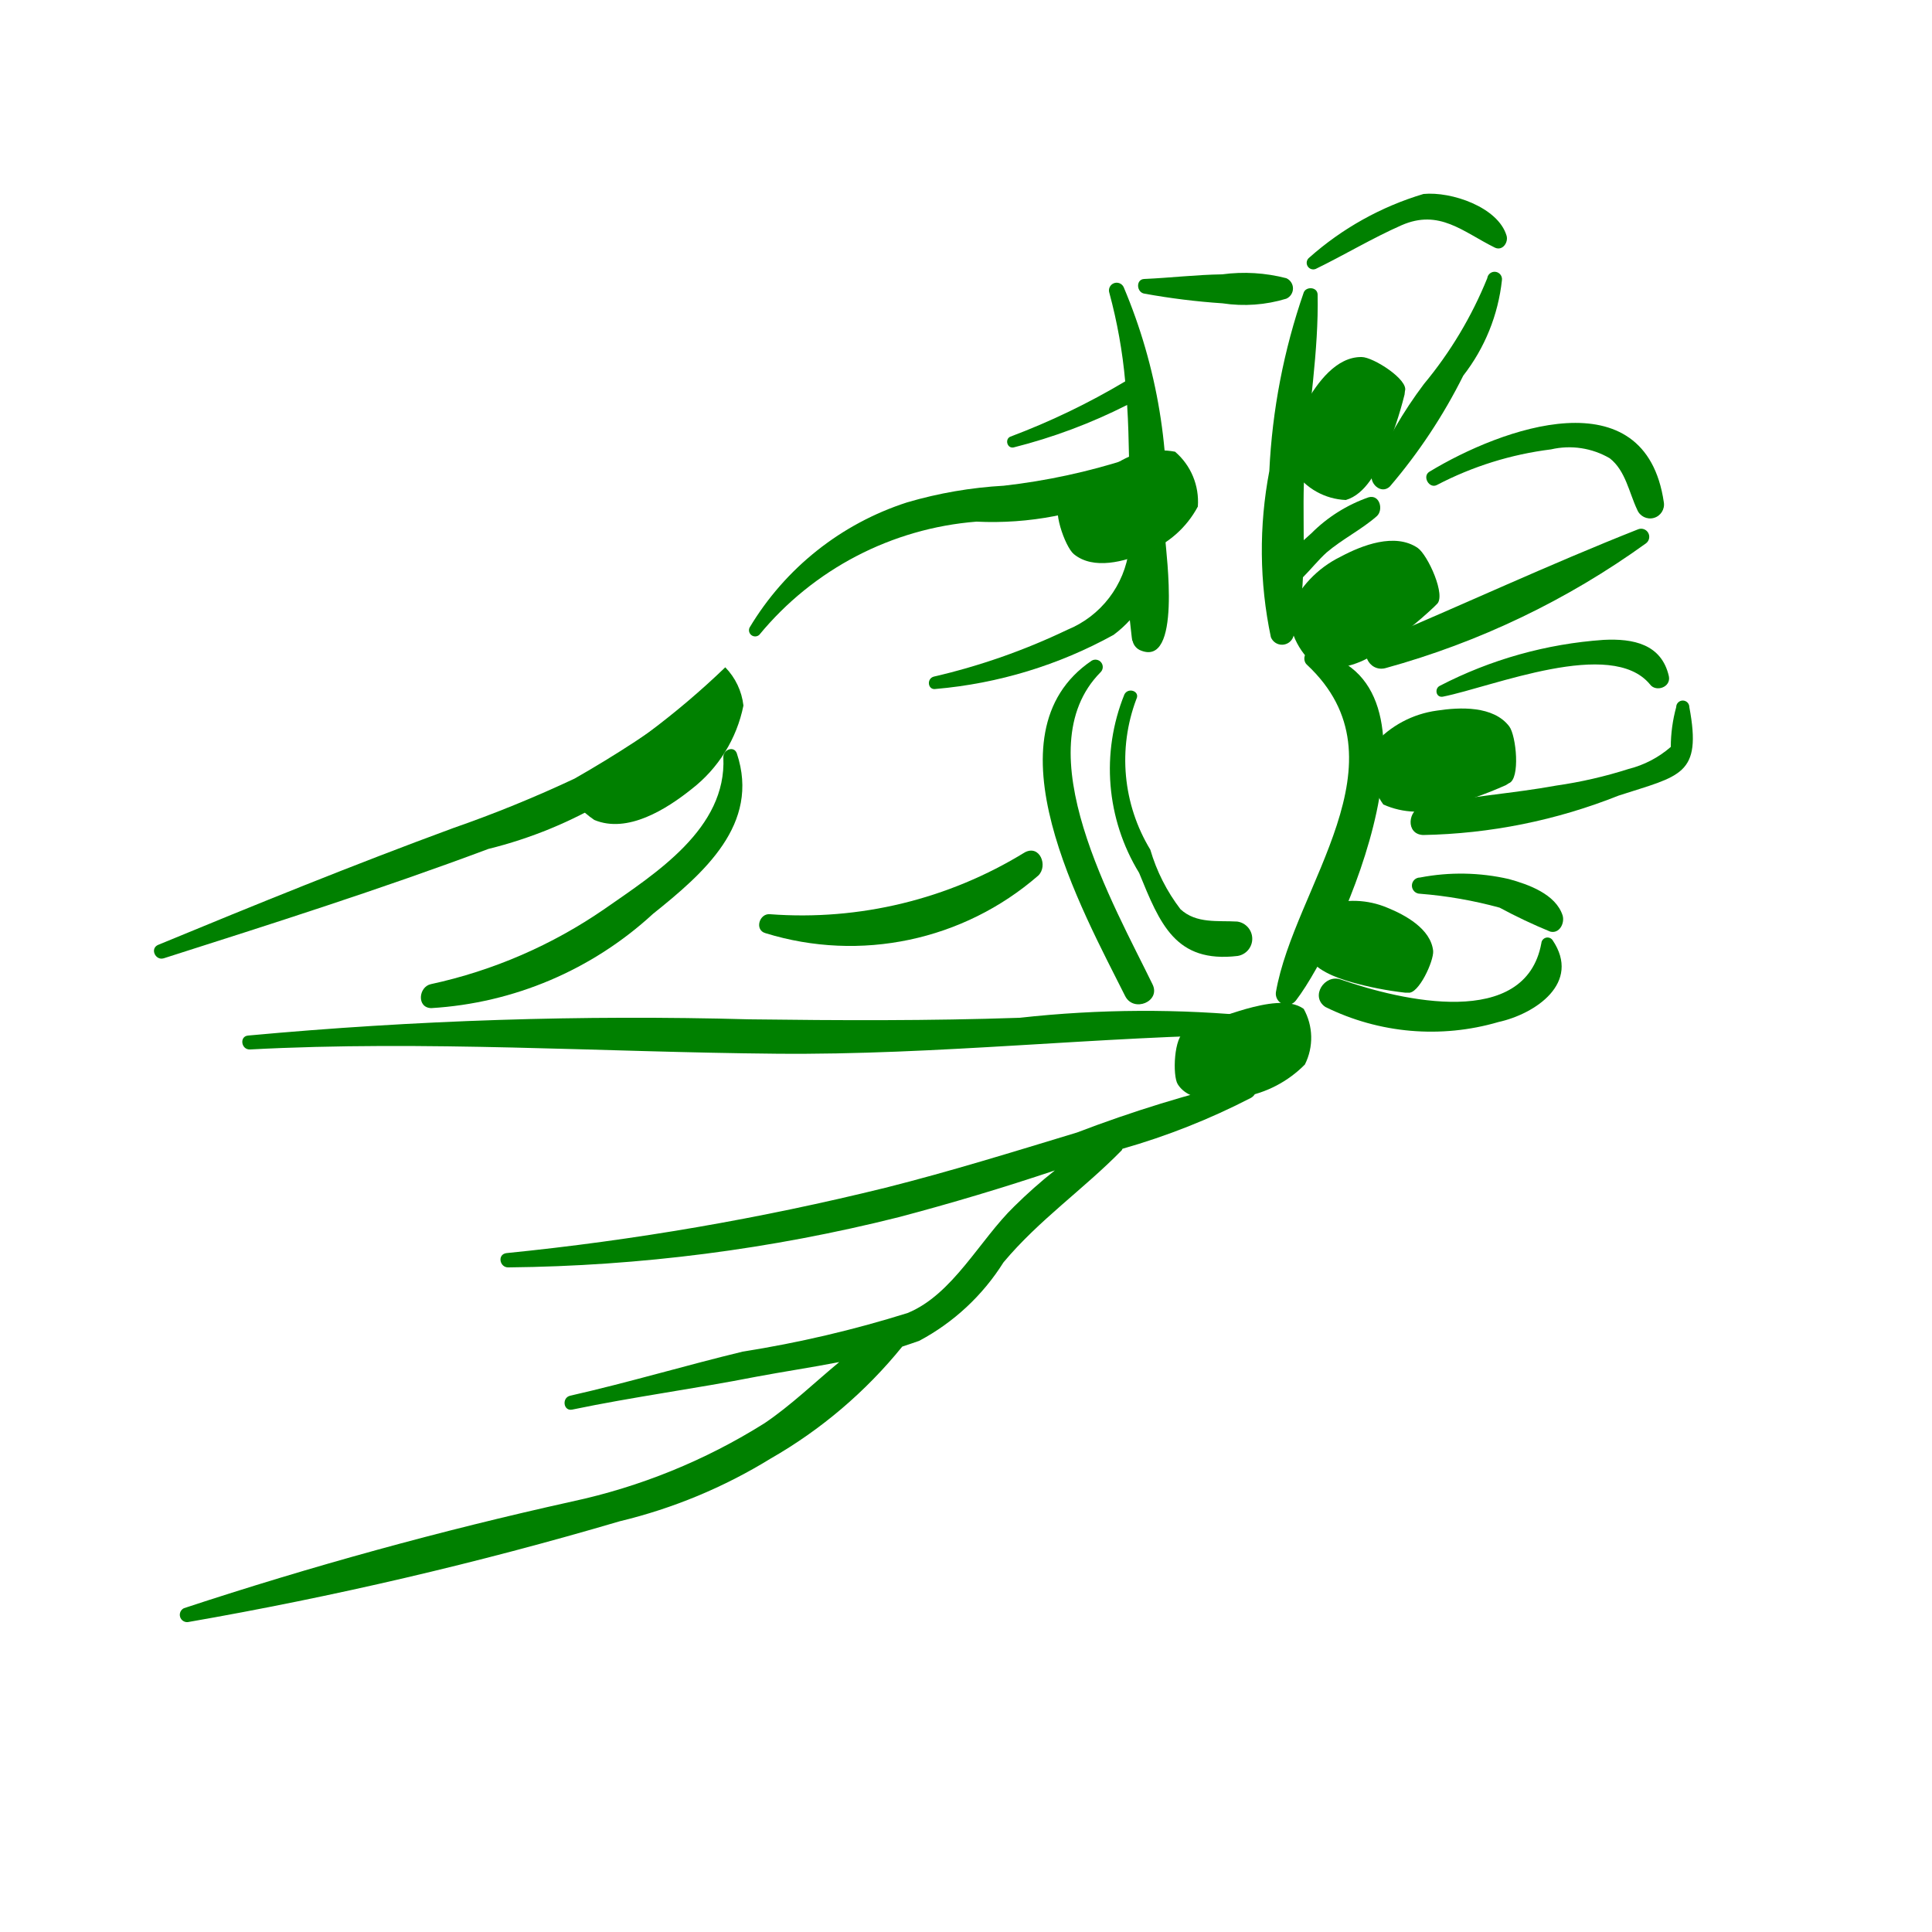
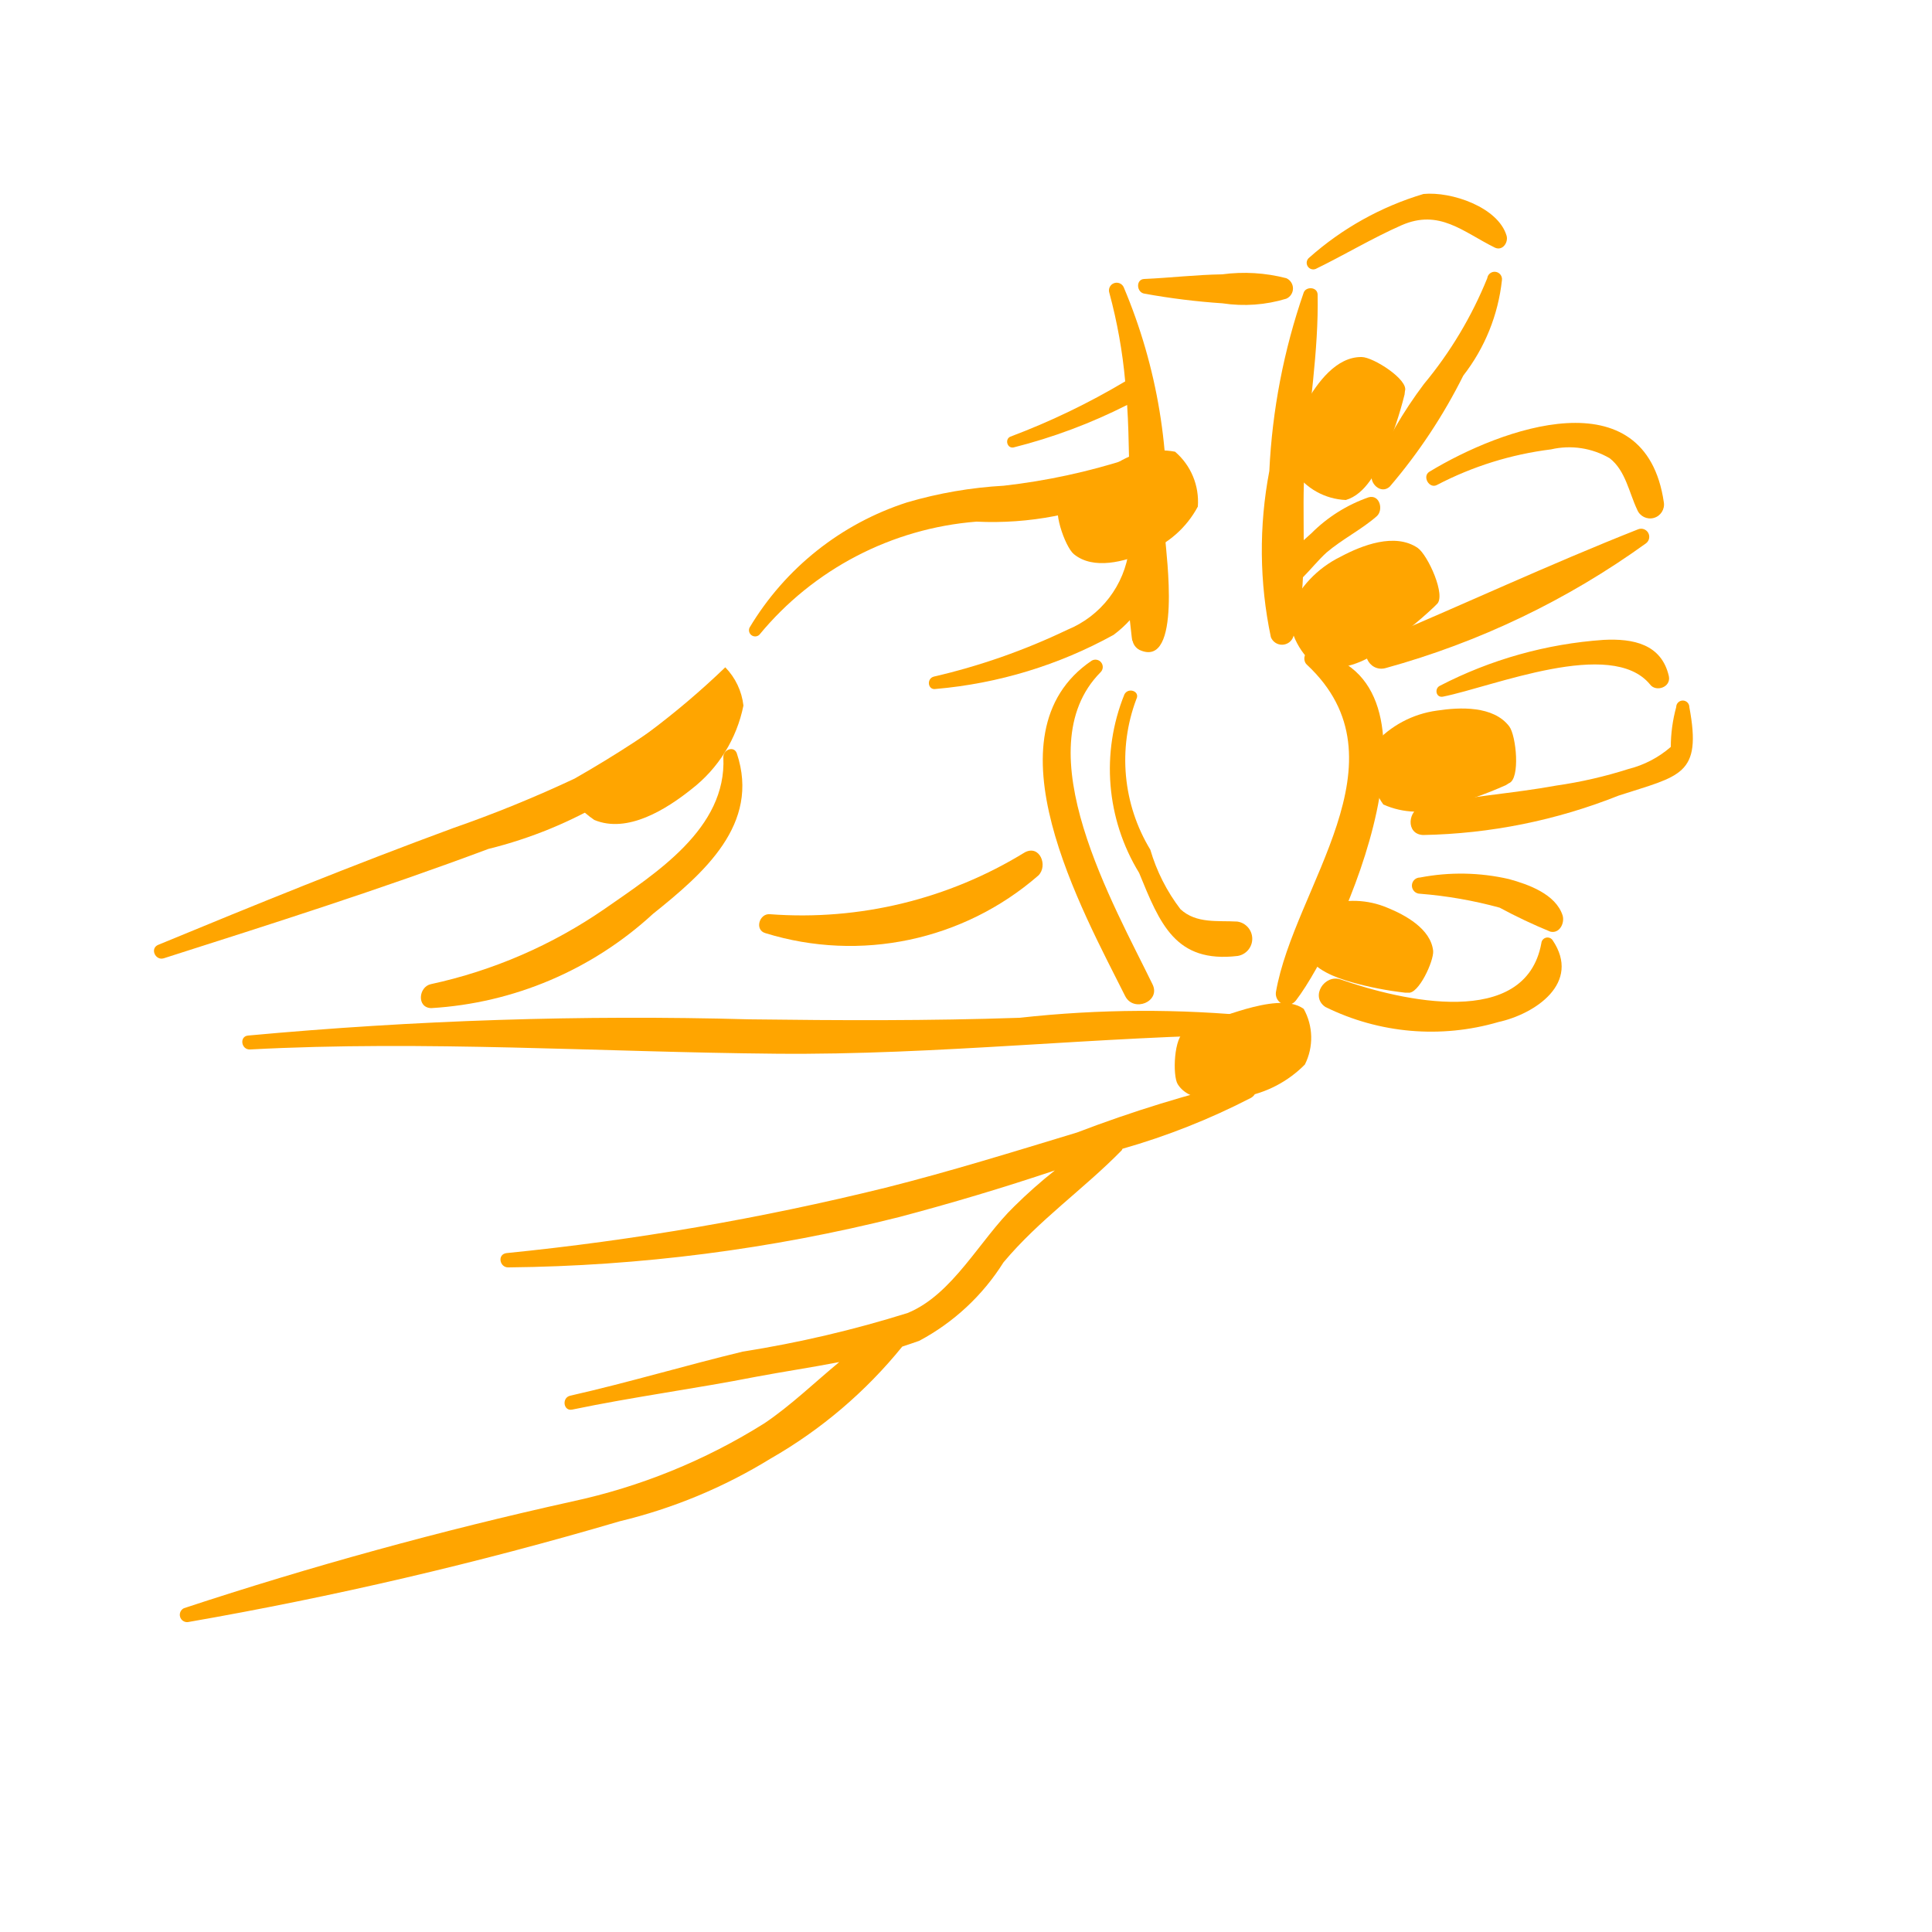
- <svg xmlns="http://www.w3.org/2000/svg" data-name="Layer 1" viewBox="0 0 5 5" x="0px" y="0px" style="fill:green">
+ <svg xmlns="http://www.w3.org/2000/svg" data-name="Layer 1" viewBox="0 0 5 5" x="0px" y="0px" style="fill:orange">
  <path d="M1.793,1.815a2.995,2.995,0,0,1-.306.2,3.249,3.249,0,0,1-.314.128c-.258.095-.509.197-.763.302-.023.009-.008.042.014.035.282-.09.562-.179.84-.283a1.133,1.133,0,0,0,.57-.341A.029.029,0,0,0,1.793,1.815Z" />
  <path d="M1.907,1.95c-.007-.021-.036-.01-.035.01.009.184-.175.3-.307.392a1.261,1.261,0,0,1-.45.195c-.032.007-.037.061.001.062a.929.929,0,0,0,.574-.244C1.821,2.26,1.968,2.133,1.907,1.95Z" />
  <path d="M3.258,2.631a2.935,2.935,0,0,0-.619.003c-.233.008-.467.007-.7.004a10.864,10.864,0,0,0-1.297.042c-.023.002-.018.037.005.036.451-.024.91.007,1.361.011.419.004.833-.045,1.251-.05C3.286,2.677,3.282,2.636,3.258,2.631Z" />
  <path d="M3.226,2.796a3.422,3.422,0,0,0-.439.135c-.165.05-.329.101-.496.143a7.021,7.021,0,0,1-.98.169c-.025.003-.018.038.005.037a4.329,4.329,0,0,0,1.01-.13c.136-.036.27-.076.404-.121a1.277,1.277,0,0,0-.105.093c-.089.086-.159.228-.276.276a2.977,2.977,0,0,1-.427.1c-.149.036-.296.08-.446.114-.023.005-.018.041.005.036.158-.033.318-.054.476-.085.069-.013.143-.024.215-.038-.064.053-.125.112-.193.158a1.546,1.546,0,0,1-.499.203A10.372,10.372,0,0,0,.476,4.162a.019.019,0,0,0,.01.036,10.072,10.072,0,0,0,1.118-.261,1.343,1.343,0,0,0,.39-.162,1.215,1.215,0,0,0,.341-.29c.015-.005.03-.01.044-.015A.579.579,0,0,0,2.597,3.267c.092-.11.207-.189.306-.29l.002-.004a1.796,1.796,0,0,0,.333-.132C3.26,2.828,3.255,2.791,3.226,2.796Z" />
  <path d="M3.016,1.397A1.414,1.414,0,0,0,2.908.743a.02.02,0,0,0-.037.015,1.333,1.333,0,0,1,.041.229,1.852,1.852,0,0,1-.297.143c-.015.006-.009.031.008.028a1.41,1.41,0,0,0,.294-.11c.003.046.004.092.005.139a1.659,1.659,0,0,1-.324.07,1.109,1.109,0,0,0-.25.043.739.739,0,0,0-.408.324.016.016,0,0,0,.025.019.811.811,0,0,1,.562-.293.85.85,0,0,0,.395-.076l0,.02c-0.0.042-0.0.085-0.0.127a.26.26,0,0,1-.16.209,1.67,1.67,0,0,1-.345.121c-.02.005-.016.036.005.032a1.159,1.159,0,0,0,.46-.14.298.298,0,0,0,.042-.038c.005.045.006.056.007.053a.035.035,0,0,0,.018.024C3.06,1.733,3.017,1.428,3.016,1.397Z" />
  <path d="M3.329.72A.432.432,0,0,0,3.163.71c-.068.001-.134.009-.202.012C2.939.723,2.941.757,2.962.76A1.803,1.803,0,0,0,3.164.785.373.373,0,0,0,3.329.773.029.029,0,0,0,3.329.72Z" />
  <path d="M3.542,1.287a.391.391,0,0,0-.148.093l-.02.018c0-.066-.002-.133.003-.194.01-.147.036-.295.033-.442C3.409.742,3.38.741,3.374.757A1.649,1.649,0,0,0,3.285,1.219a1.092,1.092,0,0,0,.004.43.031.031,0,0,0,.058-.001.638.638,0,0,0,.025-.154c.021-.021.04-.045.061-.064.041-.035.09-.059.13-.094C3.581,1.32,3.571,1.279,3.542,1.287Z" />
  <path d="M2.983,2.548c-.099-.204-.333-.608-.135-.808a.019.019,0,0,0-.023-.03c-.28.19-.023.648.087.868C2.934,2.621,3.004,2.592,2.983,2.548Z" />
  <path d="M3.396,1.686c-.021-.004-.026.023-.014.034.267.249-.033.575-.08.848a.029.029,0,0,0,.052.021C3.477,2.428,3.773,1.751,3.396,1.686Z" />
  <path d="M3.202,2.385c-.05-.003-.106.006-.147-.032a.47.47,0,0,1-.078-.154.447.447,0,0,1-.036-.39c.01-.02-.021-.031-.031-.012a.515.515,0,0,0,.038.462c.054.132.094.234.255.215A.045.045,0,0,0,3.202,2.385Z" />
  <path d="M3.899.61C3.877.536,3.756.495,3.684.502a.782.782,0,0,0-.296.165A.017.017,0,0,0,3.405.696c.074-.036.147-.08.222-.113.098-.043.159.017.242.058C3.889.65,3.904.627,3.899.61Z" />
  <path d="M3.849.72a1.039,1.039,0,0,1-.164.274,1.12,1.12,0,0,0-.134.231c-.009.025.023.056.046.034A1.411,1.411,0,0,0,3.787.972a.487.487,0,0,0,.1-.247A.019.019,0,0,0,3.849.72Z" />
  <path d="M3.699,1.221c-.019.012-0.0.045.02.034a.869.869,0,0,1,.295-.092.208.208,0,0,1,.152.023c.041.032.05.089.071.133a.036.036,0,0,0,.069-.019C4.258.972,3.885,1.108,3.699,1.221Z" />
  <path d="M4.239,1.37c-.228.09-.455.196-.681.291-.045.019-.016.08.028.068a2.108,2.108,0,0,0,.674-.323A.021.021,0,0,0,4.239,1.37Z" />
  <path d="M4.319,1.75c-.019-.083-.092-.098-.169-.094a1.085,1.085,0,0,0-.424.119c-.014.007-.01.031.008.028.13-.026.436-.153.536-.032C4.285,1.792,4.325,1.779,4.319,1.75Z" />
  <path d="M4.372,1.83a.017.017,0,0,0-.034 0.0.394.394,0,0,0-.014.103.264.264,0,0,1-.109.057,1.153,1.153,0,0,1-.187.043c-.115.021-.232.028-.346.053-.039.009-.045.073.001.075a1.438,1.438,0,0,0,.506-.102C4.349,2.007,4.405,2.007,4.372,1.83Z" />
  <path d="M4.044,2.369c-.018-.055-.088-.08-.139-.094a.557.557,0,0,0-.23-.004.021.021,0,0,0,0.0.042,1.111,1.111,0,0,1,.206.036,1.385,1.385,0,0,0,.131.062C4.036,2.417,4.05,2.389,4.044,2.369Z" />
  <path d="M4.018,2.433a.016.016,0,0,0-.029.008c-.041.224-.362.149-.519.094-.042-.015-.08.044-.04.071a.619.619,0,0,0,.448.039C3.973,2.624,4.093,2.544,4.018,2.433Z" />
  <path d="M2.652,2.206a1.101,1.101,0,0,1-.659.16c-.028-.003-.041.041-.012.049A.742.742,0,0,0,2.687,2.266C2.713,2.241,2.691,2.185,2.652,2.206Z" />
  <path d="M3.336,1.582a.183.183,0,0,0,.077.147.223.223,0,0,0,.163-.05,1.093,1.093,0,0,0,.135-.108L3.718,1.564c.026-.021-.023-.128-.049-.146-.059-.04-.144-.007-.2.023A.277.277,0,0,0,3.336,1.582Z" />
  <path d="M3.431,2.343a.149.149,0,0,0-.05.125c.019.042.076.062.117.074a.89.89,0,0,0,.138.027l.008 0c.027.005.067-.082.065-.108-.006-.057-.072-.093-.119-.112A.226.226,0,0,0,3.431,2.343Z" />
  <path d="M3.349,1.219a.17.17,0,0,0,.134.075c.051-.015.081-.076.101-.121a1.014,1.014,0,0,0,.051-.152l.001-.009C3.646.983,3.554.924,3.524.924c-.066-.001-.115.067-.144.118A.257.257,0,0,0,3.349,1.219Z" />
  <path d="M1.461,2.038a.246.246,0,0,0,.077.084c.086.036.187-.028.252-.08a.364.364,0,0,0,.134-.216.169.169,0,0,0-.047-.099A2.096,2.096,0,0,1,1.461,2.038Z" />
  <path d="M3.1,1.311a.17.17,0,0,0-.059-.142.207.207,0,0,0-.154.032,1.014,1.014,0,0,0-.134.088L2.746,1.295c-.026.017.01.12.033.139.051.042.132.019.186-.004A.257.257,0,0,0,3.1,1.311Z" />
  <path d="M3.556,1.926a.175.175,0,0,0,.024.156.213.213,0,0,0,.162.005,1.043,1.043,0,0,0,.155-.055l.008-.005c.03-.011.019-.123.001-.147-.041-.054-.128-.05-.187-.041A.265.265,0,0,0,3.556,1.926Z" />
  <path d="M3.377,2.755a.154.154,0,0,0-.003-.144c-.037-.027-.102-.013-.149-0a1.124,1.124,0,0,0-.15.055l-.008.004c-.029.011-.033.114-.019.136.031.049.111.043.168.033A.297.297,0,0,0,3.377,2.755Z" />
</svg>
